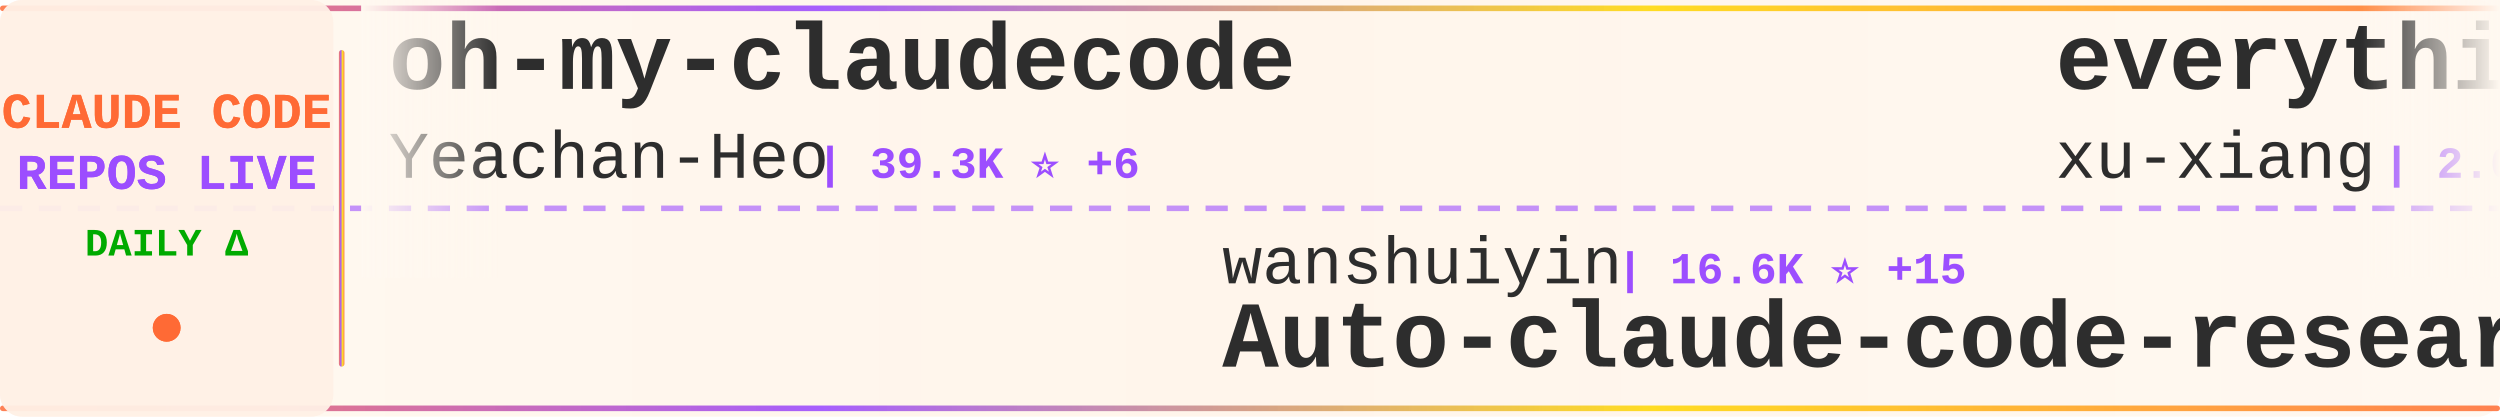
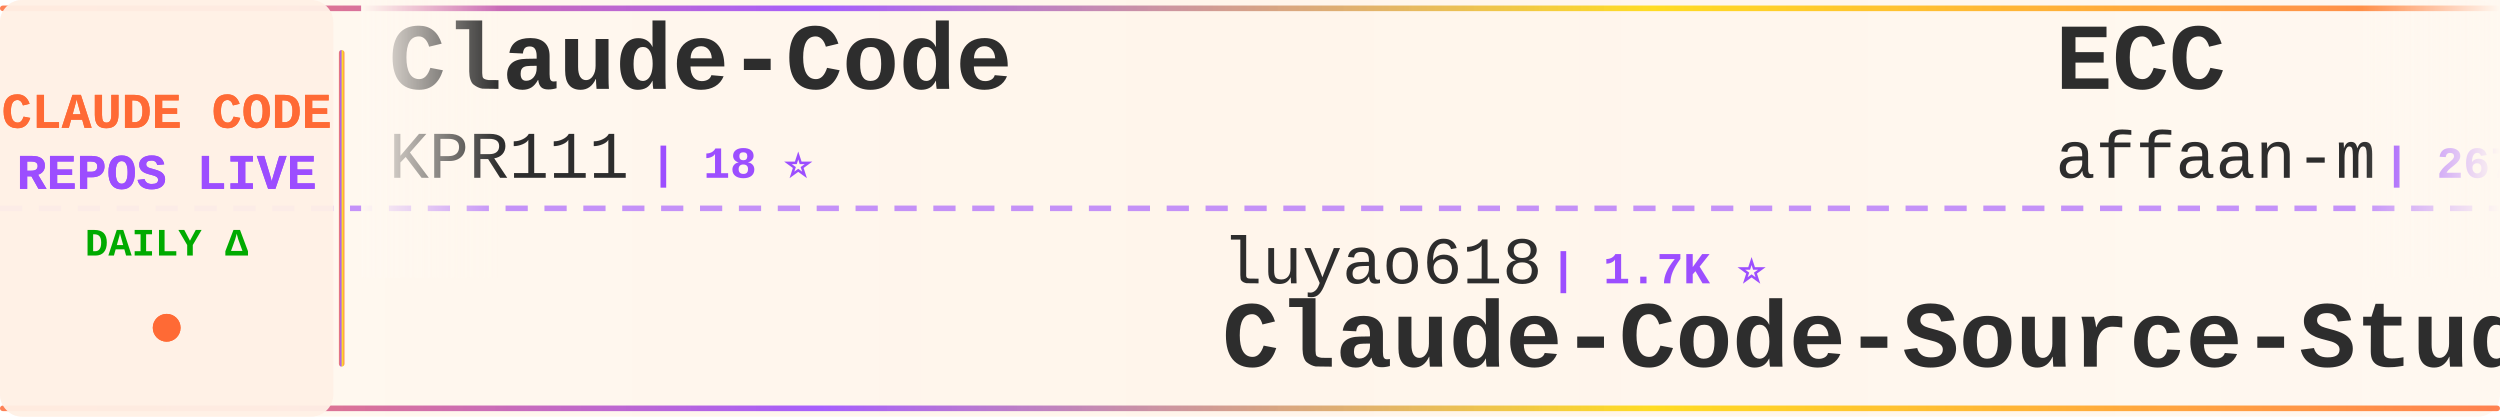
<svg xmlns="http://www.w3.org/2000/svg" width="900" height="150">
  <defs>
    <linearGradient id="tickerBg" x1="0%" y1="0%" x2="100%" y2="0%">
      <stop offset="0%" style="stop-color:#fff8f0;stop-opacity:0.98" />
      <stop offset="50%" style="stop-color:#fff5eb;stop-opacity:1" />
      <stop offset="100%" style="stop-color:#fff8f0;stop-opacity:0.98" />
    </linearGradient>
    <linearGradient id="borderGrad" x1="0%" y1="0%" x2="100%" y2="0%">
      <stop offset="0%" style="stop-color:#FF6B35;stop-opacity:0.85">
        <animate attributeName="stop-opacity" values="0.85;1;0.85" dur="2s" repeatCount="indefinite" />
      </stop>
      <stop offset="33%" style="stop-color:#9C4EFF;stop-opacity:0.9">
        <animate attributeName="stop-opacity" values="0.9;1;0.9" dur="2.2s" repeatCount="indefinite" />
      </stop>
      <stop offset="66%" style="stop-color:#FFD700;stop-opacity:0.85">
        <animate attributeName="stop-opacity" values="0.85;1;0.85" dur="1.8s" repeatCount="indefinite" />
      </stop>
      <stop offset="100%" style="stop-color:#FF6B35;stop-opacity:0.85">
        <animate attributeName="stop-opacity" values="0.85;1;0.85" dur="2s" repeatCount="indefinite" />
      </stop>
    </linearGradient>
    <filter id="textGlow">
      <feGaussianBlur stdDeviation="0.15" result="coloredBlur" />
      <feMerge>
        <feMergeNode in="coloredBlur" />
        <feMergeNode in="SourceGraphic" />
      </feMerge>
    </filter>
    <filter id="metricGlow">
      <feGaussianBlur stdDeviation="0.2" result="coloredBlur" />
      <feMerge>
        <feMergeNode in="coloredBlur" />
        <feMergeNode in="SourceGraphic" />
      </feMerge>
    </filter>
    <linearGradient id="leftFade" x1="0%" y1="0%" x2="100%" y2="0%">
      <stop offset="0%" style="stop-color:#fff8f0;stop-opacity:1" />
      <stop offset="100%" style="stop-color:#fff8f0;stop-opacity:0" />
    </linearGradient>
    <linearGradient id="rightFade" x1="0%" y1="0%" x2="100%" y2="0%">
      <stop offset="0%" style="stop-color:#fff8f0;stop-opacity:0" />
      <stop offset="100%" style="stop-color:#fff8f0;stop-opacity:1" />
    </linearGradient>
  </defs>
  <rect width="900" height="150" fill="url(#tickerBg)" rx="8" />
  <rect x="0" y="2" width="900" height="2" fill="url(#borderGrad)" rx="1" />
  <rect x="0" y="146" width="900" height="2" fill="url(#borderGrad)" rx="1" />
  <line x1="0" y1="75" x2="900" y2="75" stroke="#9C4EFF" stroke-width="2" stroke-dasharray="8 6" opacity="0.6" />
  <rect x="0" y="0" width="120" height="150" fill="#fff0e6" opacity="0.95" rx="8" />
  <text x="60" y="46" font-family="'Courier New', monospace" font-size="18" font-weight="bold" fill="#FF6B35" text-anchor="middle" filter="url(#textGlow)">
    CLAUDE CODE
  </text>
  <text x="60" y="68" font-family="'Courier New', monospace" font-size="18" font-weight="bold" fill="#9C4EFF" text-anchor="middle" filter="url(#textGlow)">
    REPOS LIVE
  </text>
  <text x="60" y="92" font-family="'Courier New', monospace" font-size="14" font-weight="bold" fill="#00aa00" text-anchor="middle">
    DAILY Δ
  </text>
  <circle cx="60" cy="118" r="5" fill="#FF6B35" filter="url(#metricGlow)">
    <animate attributeName="r" values="4;6;4" dur="1.5s" repeatCount="indefinite" />
    <animate attributeName="opacity" values="0.6;1;0.6" dur="1.5s" repeatCount="indefinite" />
  </circle>
  <rect x="122" y="18" width="2" height="114" fill="url(#borderGrad)" rx="1" />
  <clipPath id="tickerClip">
    <rect x="130" y="0" width="770" height="150" />
  </clipPath>
  <g clip-path="url(#tickerClip)">
    <g id="tickerItems">
      <animateTransform attributeName="transform" attributeType="XML" type="translate" from="0 0" to="-3000 0" dur="54s" repeatCount="indefinite" />
      <g transform="translate(0, 0)">
-         <text x="140" y="32" font-family="'Courier New', monospace" font-size="34" font-weight="bold" fill="#2d2d2d">oh-my-claudecode</text>
-         <text x="140" y="64" font-family="'Courier New', monospace" font-size="24" font-weight="normal" fill="#2d2d2d" opacity="1.0">Yeachan-Heo</text>
-         <text x="294" y="64" font-family="'Courier New', monospace" font-size="16" font-weight="bold" fill="#9C4EFF"> | 39.3K ⭐ +6</text>
+         <text x="140" y="32" font-family="'Courier New', monospace" font-size="34" font-weight="bold" fill="#2d2d2d">Claude-Code</text>
+         <text x="140" y="64" font-family="'Courier New', monospace" font-size="24" font-weight="normal" fill="#2d2d2d" opacity="1.0">KPR111</text>
+         <text x="234" y="64" font-family="'Courier New', monospace" font-size="16" font-weight="bold" fill="#9C4EFF"> | 18 ⭐</text>
      </g>
      <g transform="translate(300, 0)">
-         <text x="140" y="102" font-family="'Courier New', monospace" font-size="24" font-weight="normal" fill="#2d2d2d" opacity="1.0">wanshuiyin</text>
-         <text x="282" y="102" font-family="'Courier New', monospace" font-size="16" font-weight="bold" fill="#9C4EFF"> | 16.6K ⭐ +15</text>
-         <text x="140" y="132" font-family="'Courier New', monospace" font-size="34" font-weight="bold" fill="#2d2d2d">Auto-claude-code-researc...</text>
+         <text x="140" y="102" font-family="'Courier New', monospace" font-size="24" font-weight="normal" fill="#2d2d2d" opacity="1.0">luyao618</text>
+         <text x="258" y="102" font-family="'Courier New', monospace" font-size="16" font-weight="bold" fill="#9C4EFF"> | 1.7K ⭐</text>
+         <text x="140" y="132" font-family="'Courier New', monospace" font-size="34" font-weight="bold" fill="#2d2d2d">Claude-Code-Source-Study</text>
      </g>
      <g transform="translate(600, 0)">
-         <text x="140" y="32" font-family="'Courier New', monospace" font-size="34" font-weight="bold" fill="#2d2d2d">everything-claude-code-z...</text>
-         <text x="140" y="64" font-family="'Courier New', monospace" font-size="24" font-weight="normal" fill="#2d2d2d" opacity="1.0">xu-xiang</text>
-         <text x="258" y="64" font-family="'Courier New', monospace" font-size="16" font-weight="bold" fill="#9C4EFF"> | 2.0K ⭐ +1</text>
+         <text x="140" y="32" font-family="'Courier New', monospace" font-size="34" font-weight="bold" fill="#2d2d2d">ECC</text>
+         <text x="140" y="64" font-family="'Courier New', monospace" font-size="24" font-weight="normal" fill="#2d2d2d" opacity="1.0">affaan-m</text>
+         <text x="258" y="64" font-family="'Courier New', monospace" font-size="16" font-weight="bold" fill="#9C4EFF"> | 267.2K ⭐ +168</text>
      </g>
      <g transform="translate(900, 0)">
-         <text x="140" y="102" font-family="'Courier New', monospace" font-size="24" font-weight="normal" fill="#2d2d2d" opacity="1.0">liuup</text>
-         <text x="222" y="102" font-family="'Courier New', monospace" font-size="16" font-weight="bold" fill="#9C4EFF"> | 4.0K ⭐</text>
-         <text x="140" y="132" font-family="'Courier New', monospace" font-size="34" font-weight="bold" fill="#2d2d2d">claude-code-analysis</text>
+         <text x="140" y="102" font-family="'Courier New', monospace" font-size="24" font-weight="normal" fill="#2d2d2d" opacity="1.0">Maciek-roboblog</text>
+         <text x="342" y="102" font-family="'Courier New', monospace" font-size="16" font-weight="bold" fill="#9C4EFF"> | 8.7K ⭐ +1</text>
+         <text x="140" y="132" font-family="'Courier New', monospace" font-size="34" font-weight="bold" fill="#2d2d2d">Claude-Code-Usage-Monito...</text>
      </g>
      <g transform="translate(1200, 0)">
-         <text x="140" y="32" font-family="'Courier New', monospace" font-size="34" font-weight="bold" fill="#2d2d2d">edmunds-claude-code</text>
-         <text x="140" y="64" font-family="'Courier New', monospace" font-size="24" font-weight="normal" fill="#2d2d2d" opacity="1.0">edmund-io</text>
-         <text x="270" y="64" font-family="'Courier New', monospace" font-size="16" font-weight="bold" fill="#9C4EFF"> | 1.5K ⭐</text>
+         <text x="140" y="32" font-family="'Courier New', monospace" font-size="34" font-weight="bold" fill="#2d2d2d">claude-code</text>
+         <text x="140" y="64" font-family="'Courier New', monospace" font-size="24" font-weight="normal" fill="#2d2d2d" opacity="1.0">alex000kim</text>
+         <text x="282" y="64" font-family="'Courier New', monospace" font-size="16" font-weight="bold" fill="#9C4EFF"> | 235 ⭐</text>
      </g>
      <g transform="translate(1500, 0)">
-         <text x="140" y="102" font-family="'Courier New', monospace" font-size="24" font-weight="normal" fill="#2d2d2d" opacity="1.0">VILA-Lab</text>
-         <text x="258" y="102" font-family="'Courier New', monospace" font-size="16" font-weight="bold" fill="#9C4EFF"> | 2.1K ⭐</text>
-         <text x="140" y="132" font-family="'Courier New', monospace" font-size="34" font-weight="bold" fill="#2d2d2d">Dive-into-Claude-Code</text>
+         <text x="140" y="102" font-family="'Courier New', monospace" font-size="24" font-weight="normal" fill="#2d2d2d" opacity="1.0">kodu-ai</text>
+         <text x="246" y="102" font-family="'Courier New', monospace" font-size="16" font-weight="bold" fill="#9C4EFF"> | 5.2K ⭐</text>
+         <text x="140" y="132" font-family="'Courier New', monospace" font-size="34" font-weight="bold" fill="#2d2d2d">claude-coder</text>
      </g>
      <g transform="translate(1800, 0)">
        <text x="140" y="32" font-family="'Courier New', monospace" font-size="34" font-weight="bold" fill="#2d2d2d">claude-code</text>
-         <text x="140" y="64" font-family="'Courier New', monospace" font-size="24" font-weight="normal" fill="#2d2d2d" opacity="1.0">beilingcc</text>
-         <text x="270" y="64" font-family="'Courier New', monospace" font-size="16" font-weight="bold" fill="#9C4EFF"> | 97 ⭐</text>
+         <text x="140" y="64" font-family="'Courier New', monospace" font-size="24" font-weight="normal" fill="#2d2d2d" opacity="1.0">jarmuine</text>
+         <text x="258" y="64" font-family="'Courier New', monospace" font-size="16" font-weight="bold" fill="#9C4EFF"> | 2.3K ⭐</text>
      </g>
      <g transform="translate(2100, 0)">
-         <text x="140" y="102" font-family="'Courier New', monospace" font-size="24" font-weight="normal" fill="#2d2d2d" opacity="1.0">alejandrobalderas</text>
-         <text x="366" y="102" font-family="'Courier New', monospace" font-size="16" font-weight="bold" fill="#9C4EFF"> | 2.9K ⭐ +3</text>
-         <text x="140" y="132" font-family="'Courier New', monospace" font-size="34" font-weight="bold" fill="#2d2d2d">claude-code-from-source</text>
+         <text x="140" y="102" font-family="'Courier New', monospace" font-size="24" font-weight="normal" fill="#2d2d2d" opacity="1.0">Windy3f3f3f3f</text>
+         <text x="318" y="102" font-family="'Courier New', monospace" font-size="16" font-weight="bold" fill="#9C4EFF"> | 3.7K ⭐</text>
+         <text x="140" y="132" font-family="'Courier New', monospace" font-size="34" font-weight="bold" fill="#2d2d2d">how-claude-code-works</text>
      </g>
      <g transform="translate(2400, 0)">
-         <text x="140" y="32" font-family="'Courier New', monospace" font-size="34" font-weight="bold" fill="#2d2d2d">claude-code-book</text>
-         <text x="140" y="64" font-family="'Courier New', monospace" font-size="24" font-weight="normal" fill="#2d2d2d" opacity="1.0">lintsinghua</text>
-         <text x="294" y="64" font-family="'Courier New', monospace" font-size="16" font-weight="bold" fill="#9C4EFF"> | 4.3K ⭐</text>
+         <text x="140" y="32" font-family="'Courier New', monospace" font-size="34" font-weight="bold" fill="#2d2d2d">claude-code-rust</text>
+         <text x="140" y="64" font-family="'Courier New', monospace" font-size="24" font-weight="normal" fill="#2d2d2d" opacity="1.0">lorryjovens-hub</text>
+         <text x="342" y="64" font-family="'Courier New', monospace" font-size="16" font-weight="bold" fill="#9C4EFF"> | 1.7K ⭐</text>
      </g>
      <g transform="translate(2700, 0)">
-         <text x="140" y="102" font-family="'Courier New', monospace" font-size="24" font-weight="normal" fill="#2d2d2d" opacity="1.0">feiskyer</text>
-         <text x="258" y="102" font-family="'Courier New', monospace" font-size="16" font-weight="bold" fill="#9C4EFF"> | 1.7K ⭐</text>
-         <text x="140" y="132" font-family="'Courier New', monospace" font-size="34" font-weight="bold" fill="#2d2d2d">claude-code-settings</text>
+         <text x="140" y="102" font-family="'Courier New', monospace" font-size="24" font-weight="normal" fill="#2d2d2d" opacity="1.0">centminmod</text>
+         <text x="282" y="102" font-family="'Courier New', monospace" font-size="16" font-weight="bold" fill="#9C4EFF"> | 2.6K ⭐ +1</text>
+         <text x="140" y="132" font-family="'Courier New', monospace" font-size="34" font-weight="bold" fill="#2d2d2d">my-claude-code-setup</text>
      </g>
      <g transform="translate(3000, 0)">
-         <text x="140" y="32" font-family="'Courier New', monospace" font-size="34" font-weight="bold" fill="#2d2d2d">oh-my-claudecode</text>
-         <text x="140" y="64" font-family="'Courier New', monospace" font-size="24" font-weight="normal" fill="#2d2d2d" opacity="1.0">Yeachan-Heo</text>
-         <text x="294" y="64" font-family="'Courier New', monospace" font-size="16" font-weight="bold" fill="#9C4EFF"> | 39.3K ⭐ +6</text>
+         <text x="140" y="32" font-family="'Courier New', monospace" font-size="34" font-weight="bold" fill="#2d2d2d">Claude-Code</text>
+         <text x="140" y="64" font-family="'Courier New', monospace" font-size="24" font-weight="normal" fill="#2d2d2d" opacity="1.0">KPR111</text>
+         <text x="234" y="64" font-family="'Courier New', monospace" font-size="16" font-weight="bold" fill="#9C4EFF"> | 18 ⭐</text>
      </g>
      <g transform="translate(3300, 0)">
-         <text x="140" y="102" font-family="'Courier New', monospace" font-size="24" font-weight="normal" fill="#2d2d2d" opacity="1.0">wanshuiyin</text>
-         <text x="282" y="102" font-family="'Courier New', monospace" font-size="16" font-weight="bold" fill="#9C4EFF"> | 16.6K ⭐ +15</text>
-         <text x="140" y="132" font-family="'Courier New', monospace" font-size="34" font-weight="bold" fill="#2d2d2d">Auto-claude-code-researc...</text>
+         <text x="140" y="102" font-family="'Courier New', monospace" font-size="24" font-weight="normal" fill="#2d2d2d" opacity="1.0">luyao618</text>
+         <text x="258" y="102" font-family="'Courier New', monospace" font-size="16" font-weight="bold" fill="#9C4EFF"> | 1.7K ⭐</text>
+         <text x="140" y="132" font-family="'Courier New', monospace" font-size="34" font-weight="bold" fill="#2d2d2d">Claude-Code-Source-Study</text>
      </g>
      <g transform="translate(3600, 0)">
-         <text x="140" y="32" font-family="'Courier New', monospace" font-size="34" font-weight="bold" fill="#2d2d2d">everything-claude-code-z...</text>
-         <text x="140" y="64" font-family="'Courier New', monospace" font-size="24" font-weight="normal" fill="#2d2d2d" opacity="1.0">xu-xiang</text>
-         <text x="258" y="64" font-family="'Courier New', monospace" font-size="16" font-weight="bold" fill="#9C4EFF"> | 2.0K ⭐ +1</text>
+         <text x="140" y="32" font-family="'Courier New', monospace" font-size="34" font-weight="bold" fill="#2d2d2d">ECC</text>
+         <text x="140" y="64" font-family="'Courier New', monospace" font-size="24" font-weight="normal" fill="#2d2d2d" opacity="1.0">affaan-m</text>
+         <text x="258" y="64" font-family="'Courier New', monospace" font-size="16" font-weight="bold" fill="#9C4EFF"> | 267.2K ⭐ +168</text>
      </g>
      <g transform="translate(3900, 0)">
-         <text x="140" y="102" font-family="'Courier New', monospace" font-size="24" font-weight="normal" fill="#2d2d2d" opacity="1.0">liuup</text>
-         <text x="222" y="102" font-family="'Courier New', monospace" font-size="16" font-weight="bold" fill="#9C4EFF"> | 4.0K ⭐</text>
-         <text x="140" y="132" font-family="'Courier New', monospace" font-size="34" font-weight="bold" fill="#2d2d2d">claude-code-analysis</text>
+         <text x="140" y="102" font-family="'Courier New', monospace" font-size="24" font-weight="normal" fill="#2d2d2d" opacity="1.0">Maciek-roboblog</text>
+         <text x="342" y="102" font-family="'Courier New', monospace" font-size="16" font-weight="bold" fill="#9C4EFF"> | 8.7K ⭐ +1</text>
+         <text x="140" y="132" font-family="'Courier New', monospace" font-size="34" font-weight="bold" fill="#2d2d2d">Claude-Code-Usage-Monito...</text>
      </g>
    </g>
  </g>
  <rect x="130" y="0" width="50" height="100" fill="url(#leftFade)" />
  <rect x="850" y="0" width="50" height="100" fill="url(#rightFade)" />
</svg>
